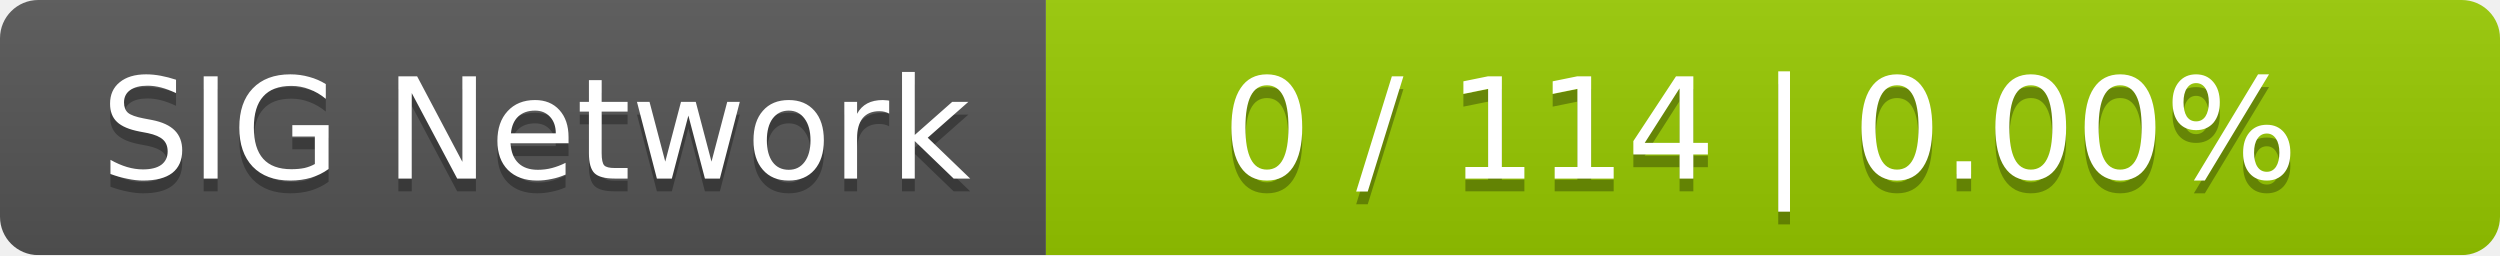
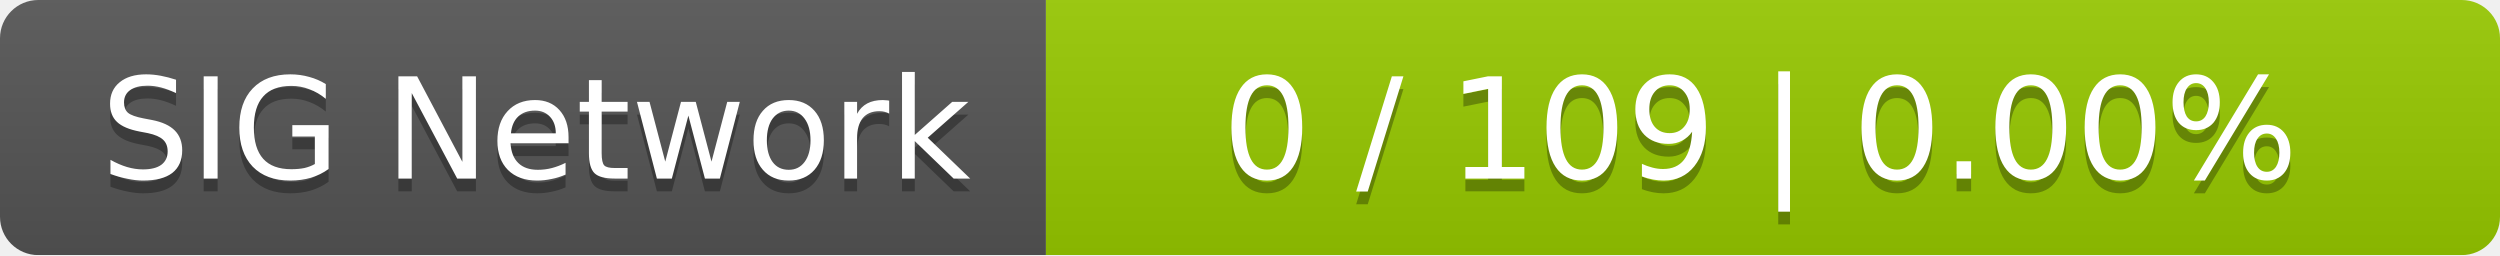
<svg xmlns="http://www.w3.org/2000/svg" width="196" height="20">
  <linearGradient id="smooth" x2="0" y2="100%">
    <stop offset="0" stop-color="#bbb" stop-opacity=".1" />
    <stop offset="1" stop-opacity=".1" />
  </linearGradient>
  <mask id="round">
    <rect width="196" height="20" rx="3" fill="#fff" />
  </mask>
  <g mask="url(#round)">
    <rect width="82" height="20" fill="#555" />
    <rect x="82" width="114" height="20" fill="#97ca00" />
    <rect width="196" height="20" fill="url(#smooth)" />
  </g>
  <g fill="#fff" text-anchor="middle" font-family="DejaVu Sans,Verdana,Geneva,sans-serif" font-size="11">
    <text x="42" y="15" fill="#010101" fill-opacity=".3">SIG Network</text>
    <text x="42" y="14">SIG Network</text>
-     <text x="138" y="15" fill="#010101" fill-opacity=".3">0 / 114    |    0.00%</text>
-     <text x="138" y="14">0 / 114    |    0.00%</text>
+     <text x="138" y="15" fill="#010101" fill-opacity=".3">0 / 109    |    0.00%</text>
+     <text x="138" y="14">0 / 109    |    0.00%</text>
  </g>
</svg>
